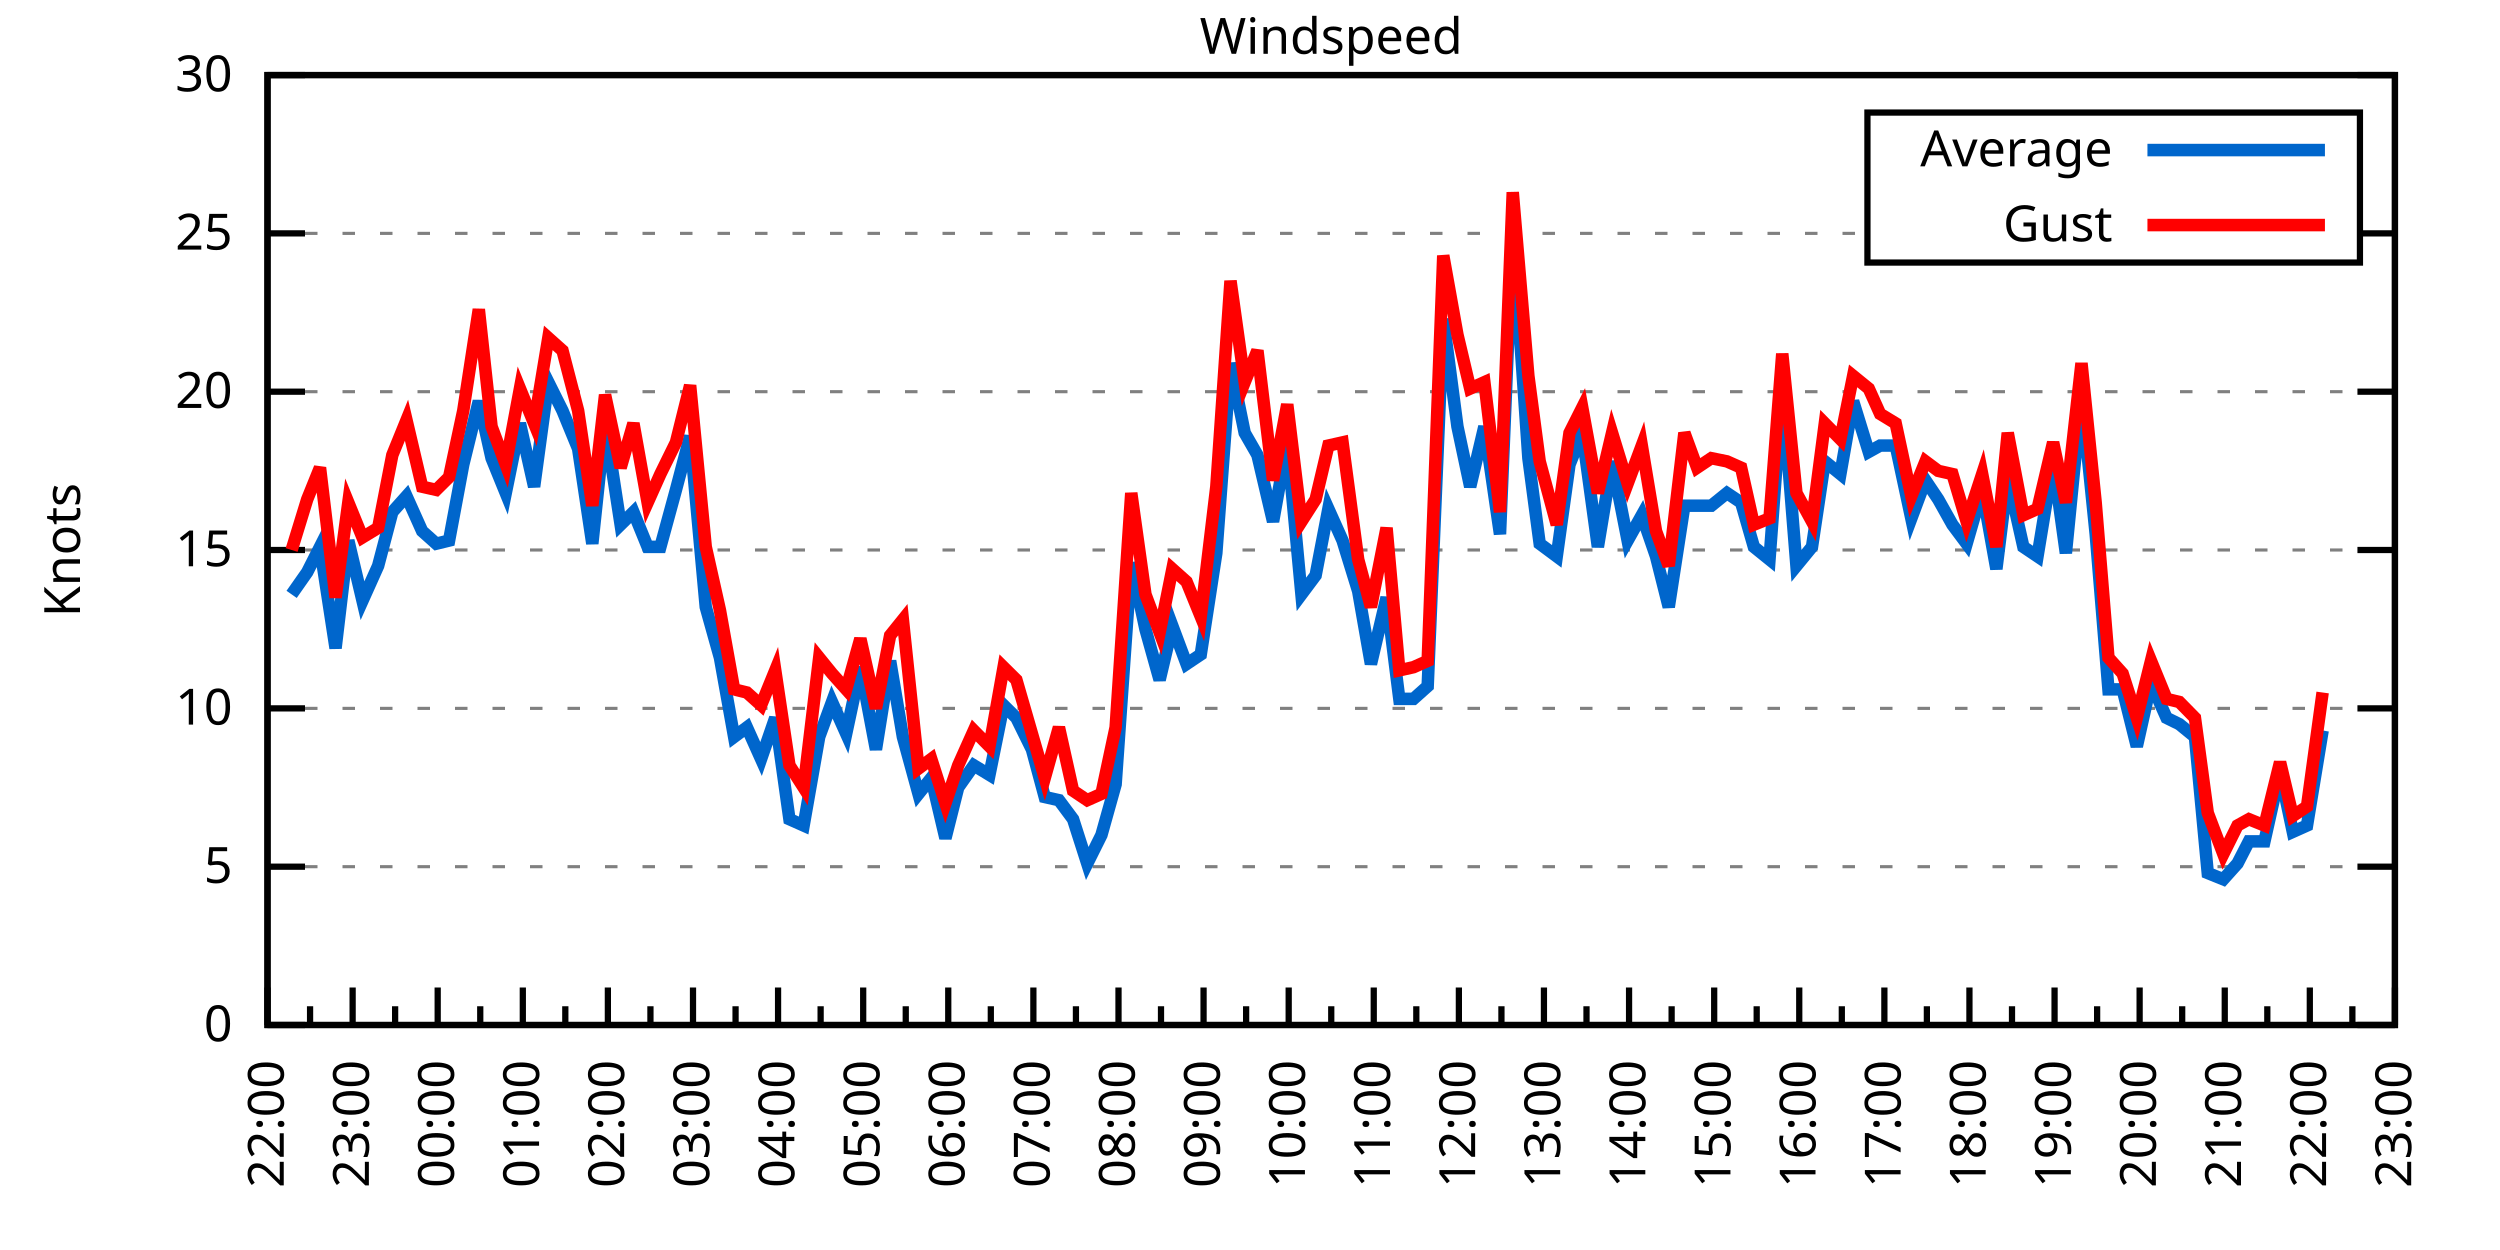
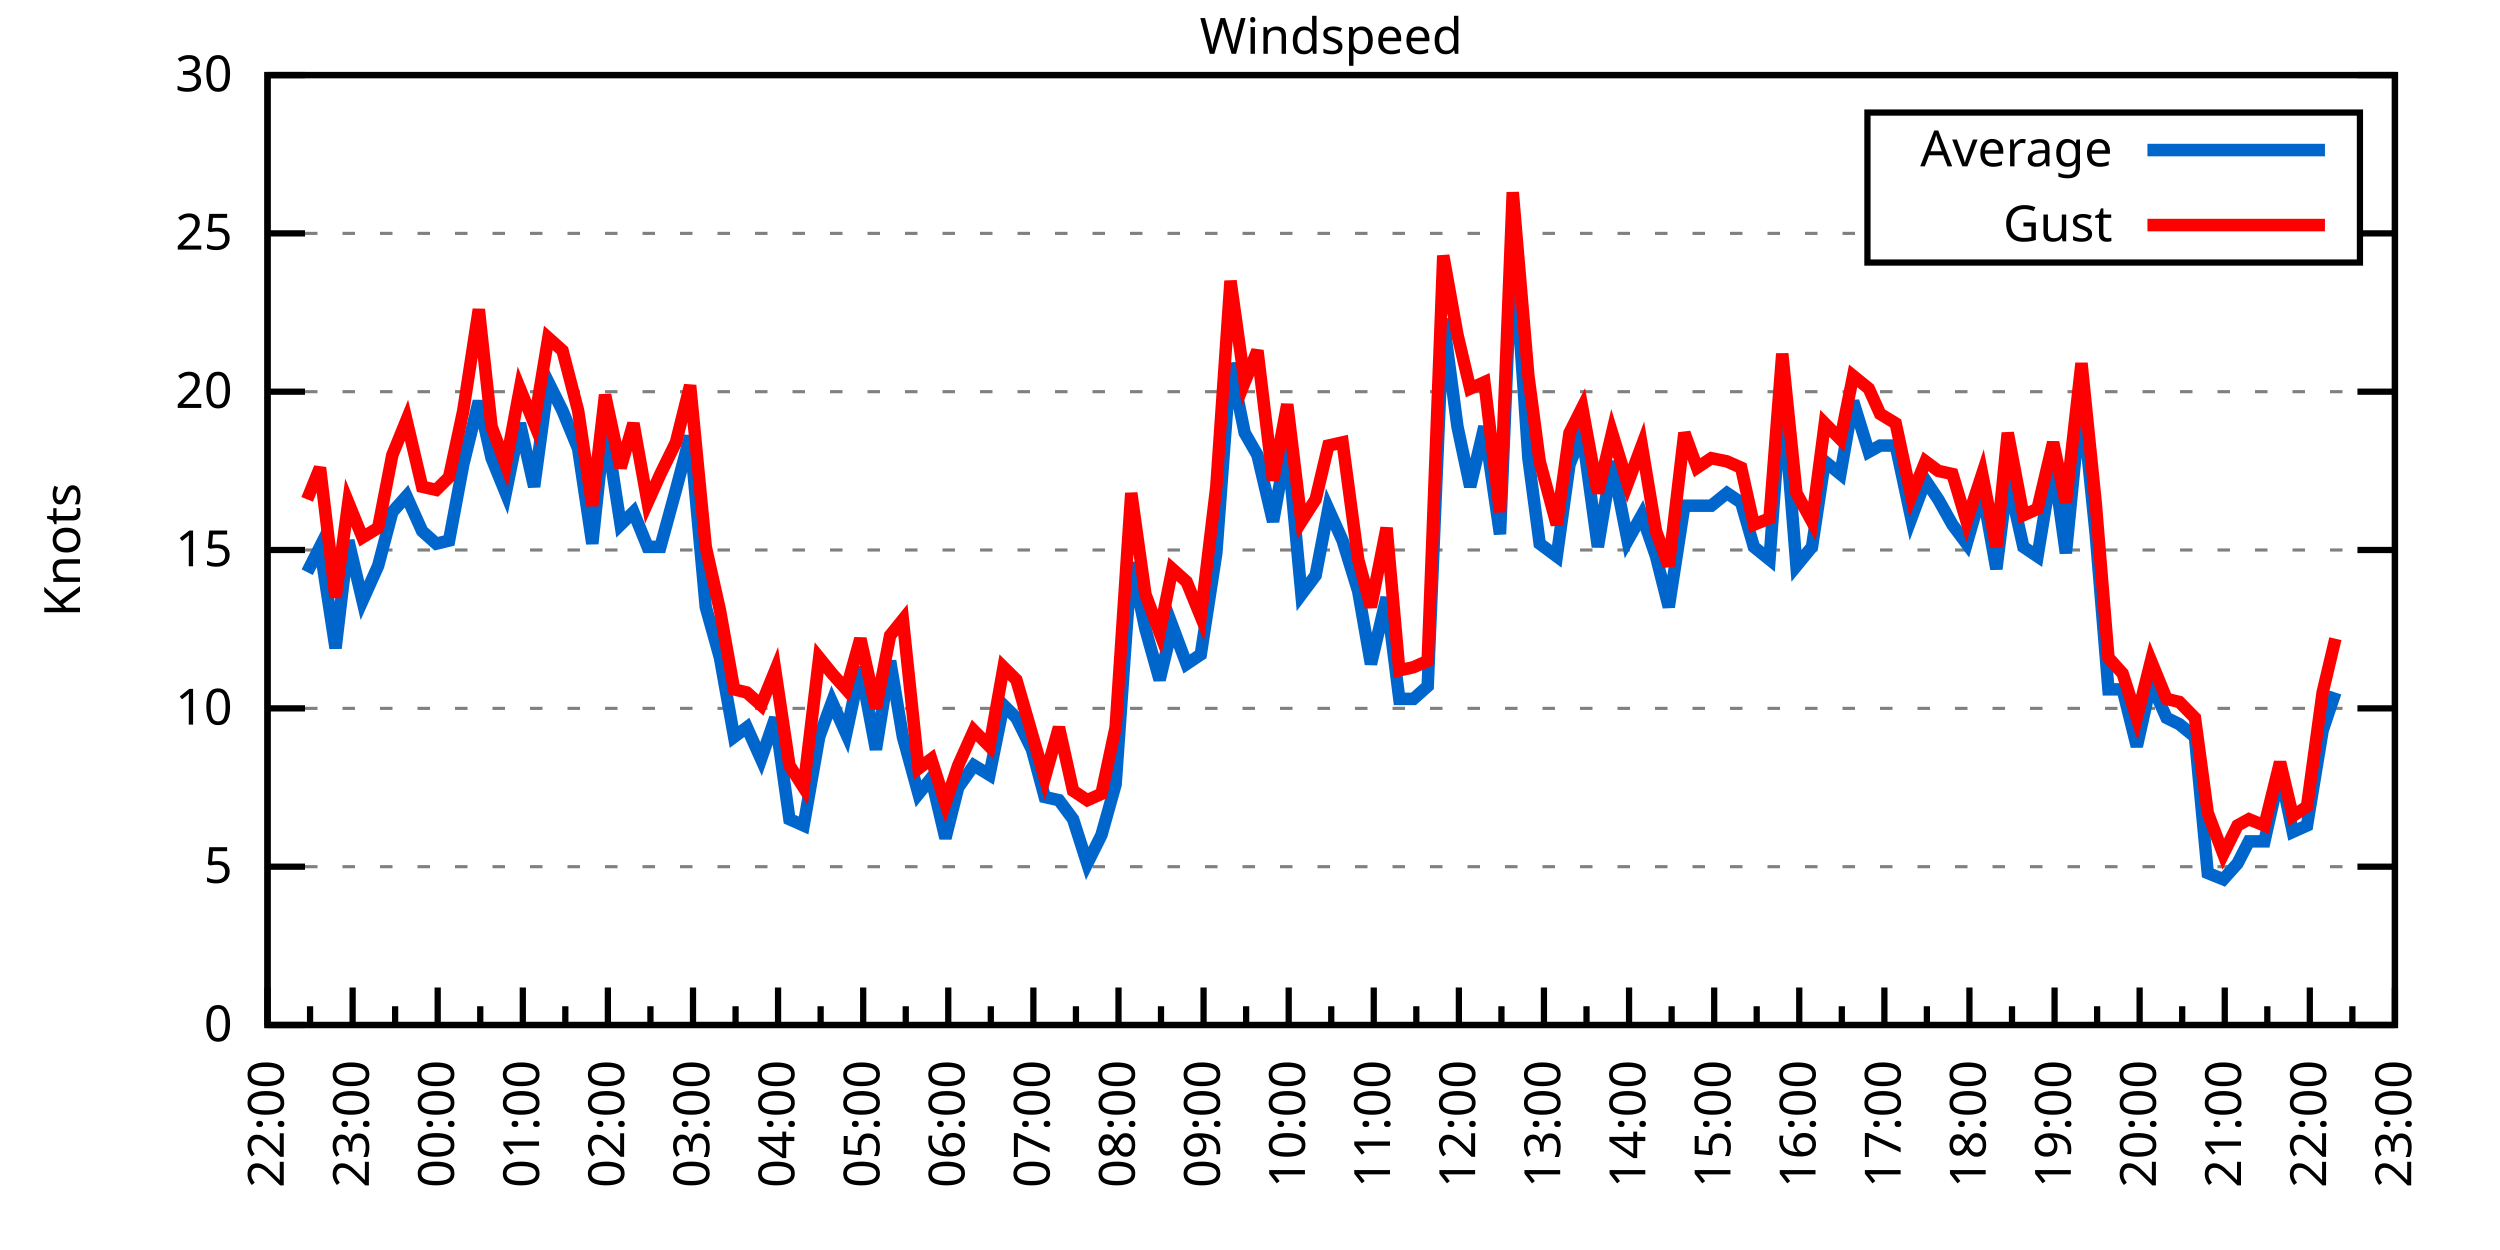
<svg xmlns="http://www.w3.org/2000/svg" xmlns:xlink="http://www.w3.org/1999/xlink" width="400" height="200" viewBox="0 0 400 200">
  <g id="gnuplot_canvas">
    <rect x="0" y="0" width="400" height="200" fill="none" />
    <defs>
      <circle id="gpDot" r="0.5" stroke-width="0.5" stroke="currentColor" />
      <path id="gpPt0" stroke-width="0.333" stroke="currentColor" d="M-1,0 h2 M0,-1 v2" />
      <path id="gpPt1" stroke-width="0.333" stroke="currentColor" d="M-1,-1 L1,1 M1,-1 L-1,1" />
      <path id="gpPt2" stroke-width="0.333" stroke="currentColor" d="M-1,0 L1,0 M0,-1 L0,1 M-1,-1 L1,1 M-1,1 L1,-1" />
      <rect id="gpPt3" stroke-width="0.333" stroke="currentColor" x="-1" y="-1" width="2" height="2" />
      <rect id="gpPt4" stroke-width="0.333" stroke="currentColor" fill="currentColor" x="-1" y="-1" width="2" height="2" />
      <circle id="gpPt5" stroke-width="0.333" stroke="currentColor" cx="0" cy="0" r="1" />
      <use xlink:href="#gpPt5" id="gpPt6" fill="currentColor" stroke="none" />
      <path id="gpPt7" stroke-width="0.333" stroke="currentColor" d="M0,-1.33 L-1.33,0.67 L1.33,0.67 z" />
      <use xlink:href="#gpPt7" id="gpPt8" fill="currentColor" stroke="none" />
      <use xlink:href="#gpPt7" id="gpPt9" stroke="currentColor" transform="rotate(180)" />
      <use xlink:href="#gpPt9" id="gpPt10" fill="currentColor" stroke="none" />
      <use xlink:href="#gpPt3" id="gpPt11" stroke="currentColor" transform="rotate(45)" />
      <use xlink:href="#gpPt11" id="gpPt12" fill="currentColor" stroke="none" />
      <path id="gpPt13" stroke-width="0.333" stroke="currentColor" d="M0,1.330 L1.265,0.411 L0.782,-1.067 L-0.782,-1.076 L-1.265,0.411 z" />
      <use xlink:href="#gpPt13" id="gpPt14" fill="currentColor" stroke="none" />
      <filter id="textbox" filterUnits="objectBoundingBox" x="0" y="0" height="1" width="1">
        <feFlood flood-color="white" flood-opacity="1" result="bgnd" />
        <feComposite in="SourceGraphic" in2="bgnd" operator="atop" />
      </filter>
      <filter id="greybox" filterUnits="objectBoundingBox" x="0" y="0" height="1" width="1">
        <feFlood flood-color="lightgrey" flood-opacity="1" result="grey" />
        <feComposite in="SourceGraphic" in2="grey" operator="atop" />
      </filter>
    </defs>
    <g fill="none" color="white" stroke="currentColor" stroke-width="1.00" stroke-linecap="butt" stroke-linejoin="miter">
</g>
    <g fill="none" color="black" stroke="currentColor" stroke-width="1.00" stroke-linecap="butt" stroke-linejoin="miter">
      <g stroke="none" shape-rendering="crispEdges">
        <polygon fill="rgb(255, 255, 255)" points="42.80,164.00 383.18,164.00 383.18,12.02 42.80,12.02 " />
      </g>
    </g>
    <g fill="none" color="black" stroke="currentColor" stroke-width="1.00" stroke-linecap="butt" stroke-linejoin="miter">
</g>
    <g fill="none" color="black" stroke="black" stroke-width="0.50" stroke-linecap="butt" stroke-linejoin="miter">
</g>
    <g fill="none" color="gray" stroke="currentColor" stroke-width="0.50" stroke-linecap="butt" stroke-linejoin="miter">
      <path stroke="gray" stroke-dasharray="2,4" class="gridline" d="M42.80,164.00 L383.19,164.00  " />
    </g>
    <g fill="none" color="gray" stroke="gray" stroke-width="1.00" stroke-linecap="butt" stroke-linejoin="miter">
</g>
    <g fill="none" color="black" stroke="currentColor" stroke-width="1.00" stroke-linecap="butt" stroke-linejoin="miter">
      <path stroke="black" d="M42.80,164.00 L48.80,164.00 M383.19,164.00 L377.19,164.00  " />
      <g transform="translate(37.20,166.60)" stroke="none" fill="black" font-family="Sans" font-size="8.00" text-anchor="end">
        <text>
          <tspan font-family="Sans"> 0</tspan>
        </text>
      </g>
    </g>
    <g fill="none" color="black" stroke="currentColor" stroke-width="1.00" stroke-linecap="butt" stroke-linejoin="miter">
</g>
    <g fill="none" color="black" stroke="black" stroke-width="0.50" stroke-linecap="butt" stroke-linejoin="miter">
</g>
    <g fill="none" color="gray" stroke="currentColor" stroke-width="0.50" stroke-linecap="butt" stroke-linejoin="miter">
      <path stroke="gray" stroke-dasharray="2,4" class="gridline" d="M42.80,138.67 L383.19,138.67  " />
    </g>
    <g fill="none" color="gray" stroke="gray" stroke-width="1.00" stroke-linecap="butt" stroke-linejoin="miter">
</g>
    <g fill="none" color="black" stroke="currentColor" stroke-width="1.00" stroke-linecap="butt" stroke-linejoin="miter">
      <path stroke="black" d="M42.80,138.67 L48.80,138.67 M383.19,138.67 L377.19,138.67  " />
      <g transform="translate(37.20,141.27)" stroke="none" fill="black" font-family="Sans" font-size="8.00" text-anchor="end">
        <text>
          <tspan font-family="Sans"> 5</tspan>
        </text>
      </g>
    </g>
    <g fill="none" color="black" stroke="currentColor" stroke-width="1.00" stroke-linecap="butt" stroke-linejoin="miter">
</g>
    <g fill="none" color="black" stroke="black" stroke-width="0.50" stroke-linecap="butt" stroke-linejoin="miter">
</g>
    <g fill="none" color="gray" stroke="currentColor" stroke-width="0.50" stroke-linecap="butt" stroke-linejoin="miter">
      <path stroke="gray" stroke-dasharray="2,4" class="gridline" d="M42.80,113.34 L383.19,113.34  " />
    </g>
    <g fill="none" color="gray" stroke="gray" stroke-width="1.00" stroke-linecap="butt" stroke-linejoin="miter">
</g>
    <g fill="none" color="black" stroke="currentColor" stroke-width="1.00" stroke-linecap="butt" stroke-linejoin="miter">
      <path stroke="black" d="M42.80,113.34 L48.80,113.34 M383.19,113.34 L377.19,113.34  " />
      <g transform="translate(37.20,115.94)" stroke="none" fill="black" font-family="Sans" font-size="8.00" text-anchor="end">
        <text>
          <tspan font-family="Sans"> 10</tspan>
        </text>
      </g>
    </g>
    <g fill="none" color="black" stroke="currentColor" stroke-width="1.00" stroke-linecap="butt" stroke-linejoin="miter">
</g>
    <g fill="none" color="black" stroke="black" stroke-width="0.50" stroke-linecap="butt" stroke-linejoin="miter">
</g>
    <g fill="none" color="gray" stroke="currentColor" stroke-width="0.50" stroke-linecap="butt" stroke-linejoin="miter">
      <path stroke="gray" stroke-dasharray="2,4" class="gridline" d="M42.80,88.00 L383.19,88.00  " />
    </g>
    <g fill="none" color="gray" stroke="gray" stroke-width="1.00" stroke-linecap="butt" stroke-linejoin="miter">
</g>
    <g fill="none" color="black" stroke="currentColor" stroke-width="1.00" stroke-linecap="butt" stroke-linejoin="miter">
      <path stroke="black" d="M42.80,88.00 L48.80,88.00 M383.19,88.00 L377.19,88.00  " />
      <g transform="translate(37.20,90.60)" stroke="none" fill="black" font-family="Sans" font-size="8.00" text-anchor="end">
        <text>
          <tspan font-family="Sans"> 15</tspan>
        </text>
      </g>
    </g>
    <g fill="none" color="black" stroke="currentColor" stroke-width="1.00" stroke-linecap="butt" stroke-linejoin="miter">
</g>
    <g fill="none" color="black" stroke="black" stroke-width="0.50" stroke-linecap="butt" stroke-linejoin="miter">
</g>
    <g fill="none" color="gray" stroke="currentColor" stroke-width="0.50" stroke-linecap="butt" stroke-linejoin="miter">
      <path stroke="gray" stroke-dasharray="2,4" class="gridline" d="M42.80,62.67 L383.19,62.67  " />
    </g>
    <g fill="none" color="gray" stroke="gray" stroke-width="1.00" stroke-linecap="butt" stroke-linejoin="miter">
</g>
    <g fill="none" color="black" stroke="currentColor" stroke-width="1.00" stroke-linecap="butt" stroke-linejoin="miter">
      <path stroke="black" d="M42.80,62.67 L48.80,62.67 M383.19,62.67 L377.19,62.67  " />
      <g transform="translate(37.20,65.27)" stroke="none" fill="black" font-family="Sans" font-size="8.00" text-anchor="end">
        <text>
          <tspan font-family="Sans"> 20</tspan>
        </text>
      </g>
    </g>
    <g fill="none" color="black" stroke="currentColor" stroke-width="1.00" stroke-linecap="butt" stroke-linejoin="miter">
</g>
    <g fill="none" color="black" stroke="black" stroke-width="0.50" stroke-linecap="butt" stroke-linejoin="miter">
</g>
    <g fill="none" color="gray" stroke="currentColor" stroke-width="0.50" stroke-linecap="butt" stroke-linejoin="miter">
      <path stroke="gray" stroke-dasharray="2,4" class="gridline" d="M42.80,37.34 L298.79,37.34 M377.59,37.34 L383.19,37.34  " />
    </g>
    <g fill="none" color="gray" stroke="gray" stroke-width="1.00" stroke-linecap="butt" stroke-linejoin="miter">
</g>
    <g fill="none" color="black" stroke="currentColor" stroke-width="1.00" stroke-linecap="butt" stroke-linejoin="miter">
      <path stroke="black" d="M42.80,37.34 L48.80,37.34 M383.19,37.34 L377.19,37.34  " />
      <g transform="translate(37.20,39.94)" stroke="none" fill="black" font-family="Sans" font-size="8.00" text-anchor="end">
        <text>
          <tspan font-family="Sans"> 25</tspan>
        </text>
      </g>
    </g>
    <g fill="none" color="black" stroke="currentColor" stroke-width="1.00" stroke-linecap="butt" stroke-linejoin="miter">
</g>
    <g fill="none" color="black" stroke="black" stroke-width="0.50" stroke-linecap="butt" stroke-linejoin="miter">
</g>
    <g fill="none" color="gray" stroke="currentColor" stroke-width="0.50" stroke-linecap="butt" stroke-linejoin="miter">
      <path stroke="gray" stroke-dasharray="2,4" class="gridline" d="M42.80,12.01 L383.19,12.01  " />
    </g>
    <g fill="none" color="gray" stroke="gray" stroke-width="1.00" stroke-linecap="butt" stroke-linejoin="miter">
</g>
    <g fill="none" color="black" stroke="currentColor" stroke-width="1.00" stroke-linecap="butt" stroke-linejoin="miter">
      <path stroke="black" d="M42.80,12.01 L48.80,12.01 M383.19,12.01 L377.19,12.01  " />
      <g transform="translate(37.20,14.61)" stroke="none" fill="black" font-family="Sans" font-size="8.00" text-anchor="end">
        <text>
          <tspan font-family="Sans"> 30</tspan>
        </text>
      </g>
    </g>
    <g fill="none" color="black" stroke="currentColor" stroke-width="1.00" stroke-linecap="butt" stroke-linejoin="miter">
      <path stroke="black" d="M42.80,164.00 L42.80,158.00  " />
      <g transform="translate(45.40,169.60) rotate(270)" stroke="none" fill="black" font-family="Sans" font-size="8.00" text-anchor="end">
        <text>
          <tspan font-family="Sans">22:00</tspan>
        </text>
      </g>
    </g>
    <g fill="none" color="black" stroke="currentColor" stroke-width="1.00" stroke-linecap="butt" stroke-linejoin="miter">
      <path stroke="black" d="M49.61,164.00 L49.61,161.00 M56.42,164.00 L56.42,158.00  " />
      <g transform="translate(59.02,169.60) rotate(270)" stroke="none" fill="black" font-family="Sans" font-size="8.00" text-anchor="end">
        <text>
          <tspan font-family="Sans">23:00</tspan>
        </text>
      </g>
    </g>
    <g fill="none" color="black" stroke="currentColor" stroke-width="1.00" stroke-linecap="butt" stroke-linejoin="miter">
      <path stroke="black" d="M63.22,164.00 L63.22,161.00 M70.03,164.00 L70.03,158.00  " />
      <g transform="translate(72.63,169.60) rotate(270)" stroke="none" fill="black" font-family="Sans" font-size="8.00" text-anchor="end">
        <text>
          <tspan font-family="Sans">00:00</tspan>
        </text>
      </g>
    </g>
    <g fill="none" color="black" stroke="currentColor" stroke-width="1.00" stroke-linecap="butt" stroke-linejoin="miter">
      <path stroke="black" d="M76.84,164.00 L76.84,161.00 M83.65,164.00 L83.65,158.00  " />
      <g transform="translate(86.25,169.60) rotate(270)" stroke="none" fill="black" font-family="Sans" font-size="8.00" text-anchor="end">
        <text>
          <tspan font-family="Sans">01:00</tspan>
        </text>
      </g>
    </g>
    <g fill="none" color="black" stroke="currentColor" stroke-width="1.00" stroke-linecap="butt" stroke-linejoin="miter">
      <path stroke="black" d="M90.45,164.00 L90.45,161.00 M97.26,164.00 L97.26,158.00  " />
      <g transform="translate(99.86,169.60) rotate(270)" stroke="none" fill="black" font-family="Sans" font-size="8.00" text-anchor="end">
        <text>
          <tspan font-family="Sans">02:00</tspan>
        </text>
      </g>
    </g>
    <g fill="none" color="black" stroke="currentColor" stroke-width="1.00" stroke-linecap="butt" stroke-linejoin="miter">
      <path stroke="black" d="M104.07,164.00 L104.07,161.00 M110.88,164.00 L110.88,158.00  " />
      <g transform="translate(113.48,169.60) rotate(270)" stroke="none" fill="black" font-family="Sans" font-size="8.00" text-anchor="end">
        <text>
          <tspan font-family="Sans">03:00</tspan>
        </text>
      </g>
    </g>
    <g fill="none" color="black" stroke="currentColor" stroke-width="1.00" stroke-linecap="butt" stroke-linejoin="miter">
      <path stroke="black" d="M117.69,164.00 L117.69,161.00 M124.49,164.00 L124.49,158.00  " />
      <g transform="translate(127.09,169.60) rotate(270)" stroke="none" fill="black" font-family="Sans" font-size="8.00" text-anchor="end">
        <text>
          <tspan font-family="Sans">04:00</tspan>
        </text>
      </g>
    </g>
    <g fill="none" color="black" stroke="currentColor" stroke-width="1.00" stroke-linecap="butt" stroke-linejoin="miter">
      <path stroke="black" d="M131.30,164.00 L131.30,161.00 M138.11,164.00 L138.11,158.00  " />
      <g transform="translate(140.71,169.60) rotate(270)" stroke="none" fill="black" font-family="Sans" font-size="8.00" text-anchor="end">
        <text>
          <tspan font-family="Sans">05:00</tspan>
        </text>
      </g>
    </g>
    <g fill="none" color="black" stroke="currentColor" stroke-width="1.00" stroke-linecap="butt" stroke-linejoin="miter">
      <path stroke="black" d="M144.92,164.00 L144.92,161.00 M151.72,164.00 L151.72,158.00  " />
      <g transform="translate(154.32,169.60) rotate(270)" stroke="none" fill="black" font-family="Sans" font-size="8.00" text-anchor="end">
        <text>
          <tspan font-family="Sans">06:00</tspan>
        </text>
      </g>
    </g>
    <g fill="none" color="black" stroke="currentColor" stroke-width="1.00" stroke-linecap="butt" stroke-linejoin="miter">
      <path stroke="black" d="M158.53,164.00 L158.53,161.00 M165.34,164.00 L165.34,158.00  " />
      <g transform="translate(167.94,169.60) rotate(270)" stroke="none" fill="black" font-family="Sans" font-size="8.00" text-anchor="end">
        <text>
          <tspan font-family="Sans">07:00</tspan>
        </text>
      </g>
    </g>
    <g fill="none" color="black" stroke="currentColor" stroke-width="1.00" stroke-linecap="butt" stroke-linejoin="miter">
      <path stroke="black" d="M172.15,164.00 L172.15,161.00 M178.96,164.00 L178.96,158.00  " />
      <g transform="translate(181.56,169.60) rotate(270)" stroke="none" fill="black" font-family="Sans" font-size="8.00" text-anchor="end">
        <text>
          <tspan font-family="Sans">08:00</tspan>
        </text>
      </g>
    </g>
    <g fill="none" color="black" stroke="currentColor" stroke-width="1.00" stroke-linecap="butt" stroke-linejoin="miter">
      <path stroke="black" d="M185.76,164.00 L185.76,161.00 M192.57,164.00 L192.57,158.00  " />
      <g transform="translate(195.17,169.60) rotate(270)" stroke="none" fill="black" font-family="Sans" font-size="8.00" text-anchor="end">
        <text>
          <tspan font-family="Sans">09:00</tspan>
        </text>
      </g>
    </g>
    <g fill="none" color="black" stroke="currentColor" stroke-width="1.00" stroke-linecap="butt" stroke-linejoin="miter">
      <path stroke="black" d="M199.38,164.00 L199.38,161.00 M206.19,164.00 L206.19,158.00  " />
      <g transform="translate(208.79,169.60) rotate(270)" stroke="none" fill="black" font-family="Sans" font-size="8.00" text-anchor="end">
        <text>
          <tspan font-family="Sans">10:00</tspan>
        </text>
      </g>
    </g>
    <g fill="none" color="black" stroke="currentColor" stroke-width="1.00" stroke-linecap="butt" stroke-linejoin="miter">
      <path stroke="black" d="M213.00,164.00 L213.00,161.00 M219.80,164.00 L219.80,158.00  " />
      <g transform="translate(222.40,169.60) rotate(270)" stroke="none" fill="black" font-family="Sans" font-size="8.00" text-anchor="end">
        <text>
          <tspan font-family="Sans">11:00</tspan>
        </text>
      </g>
    </g>
    <g fill="none" color="black" stroke="currentColor" stroke-width="1.00" stroke-linecap="butt" stroke-linejoin="miter">
      <path stroke="black" d="M226.61,164.00 L226.61,161.00 M233.42,164.00 L233.42,158.00  " />
      <g transform="translate(236.02,169.60) rotate(270)" stroke="none" fill="black" font-family="Sans" font-size="8.00" text-anchor="end">
        <text>
          <tspan font-family="Sans">12:00</tspan>
        </text>
      </g>
    </g>
    <g fill="none" color="black" stroke="currentColor" stroke-width="1.00" stroke-linecap="butt" stroke-linejoin="miter">
      <path stroke="black" d="M240.23,164.00 L240.23,161.00 M247.03,164.00 L247.03,158.00  " />
      <g transform="translate(249.63,169.60) rotate(270)" stroke="none" fill="black" font-family="Sans" font-size="8.00" text-anchor="end">
        <text>
          <tspan font-family="Sans">13:00</tspan>
        </text>
      </g>
    </g>
    <g fill="none" color="black" stroke="currentColor" stroke-width="1.00" stroke-linecap="butt" stroke-linejoin="miter">
      <path stroke="black" d="M253.84,164.00 L253.84,161.00 M260.65,164.00 L260.65,158.00  " />
      <g transform="translate(263.25,169.60) rotate(270)" stroke="none" fill="black" font-family="Sans" font-size="8.00" text-anchor="end">
        <text>
          <tspan font-family="Sans">14:00</tspan>
        </text>
      </g>
    </g>
    <g fill="none" color="black" stroke="currentColor" stroke-width="1.00" stroke-linecap="butt" stroke-linejoin="miter">
      <path stroke="black" d="M267.46,164.00 L267.46,161.00 M274.27,164.00 L274.27,158.00  " />
      <g transform="translate(276.87,169.60) rotate(270)" stroke="none" fill="black" font-family="Sans" font-size="8.00" text-anchor="end">
        <text>
          <tspan font-family="Sans">15:00</tspan>
        </text>
      </g>
    </g>
    <g fill="none" color="black" stroke="currentColor" stroke-width="1.00" stroke-linecap="butt" stroke-linejoin="miter">
      <path stroke="black" d="M281.07,164.00 L281.07,161.00 M287.88,164.00 L287.88,158.00  " />
      <g transform="translate(290.48,169.60) rotate(270)" stroke="none" fill="black" font-family="Sans" font-size="8.00" text-anchor="end">
        <text>
          <tspan font-family="Sans">16:00</tspan>
        </text>
      </g>
    </g>
    <g fill="none" color="black" stroke="currentColor" stroke-width="1.00" stroke-linecap="butt" stroke-linejoin="miter">
      <path stroke="black" d="M294.69,164.00 L294.69,161.00 M301.50,164.00 L301.50,158.00  " />
      <g transform="translate(304.10,169.60) rotate(270)" stroke="none" fill="black" font-family="Sans" font-size="8.00" text-anchor="end">
        <text>
          <tspan font-family="Sans">17:00</tspan>
        </text>
      </g>
    </g>
    <g fill="none" color="black" stroke="currentColor" stroke-width="1.00" stroke-linecap="butt" stroke-linejoin="miter">
      <path stroke="black" d="M308.30,164.00 L308.30,161.00 M315.11,164.00 L315.11,158.00  " />
      <g transform="translate(317.71,169.60) rotate(270)" stroke="none" fill="black" font-family="Sans" font-size="8.00" text-anchor="end">
        <text>
          <tspan font-family="Sans">18:00</tspan>
        </text>
      </g>
    </g>
    <g fill="none" color="black" stroke="currentColor" stroke-width="1.00" stroke-linecap="butt" stroke-linejoin="miter">
      <path stroke="black" d="M321.92,164.00 L321.92,161.00 M328.73,164.00 L328.73,158.00  " />
      <g transform="translate(331.33,169.60) rotate(270)" stroke="none" fill="black" font-family="Sans" font-size="8.00" text-anchor="end">
        <text>
          <tspan font-family="Sans">19:00</tspan>
        </text>
      </g>
    </g>
    <g fill="none" color="black" stroke="currentColor" stroke-width="1.00" stroke-linecap="butt" stroke-linejoin="miter">
      <path stroke="black" d="M335.54,164.00 L335.54,161.00 M342.34,164.00 L342.34,158.00  " />
      <g transform="translate(344.94,169.60) rotate(270)" stroke="none" fill="black" font-family="Sans" font-size="8.00" text-anchor="end">
        <text>
          <tspan font-family="Sans">20:00</tspan>
        </text>
      </g>
    </g>
    <g fill="none" color="black" stroke="currentColor" stroke-width="1.00" stroke-linecap="butt" stroke-linejoin="miter">
      <path stroke="black" d="M349.15,164.00 L349.15,161.00 M355.96,164.00 L355.96,158.00  " />
      <g transform="translate(358.56,169.60) rotate(270)" stroke="none" fill="black" font-family="Sans" font-size="8.00" text-anchor="end">
        <text>
          <tspan font-family="Sans">21:00</tspan>
        </text>
      </g>
    </g>
    <g fill="none" color="black" stroke="currentColor" stroke-width="1.00" stroke-linecap="butt" stroke-linejoin="miter">
      <path stroke="black" d="M362.77,164.00 L362.77,161.00 M369.57,164.00 L369.57,158.00  " />
      <g transform="translate(372.17,169.60) rotate(270)" stroke="none" fill="black" font-family="Sans" font-size="8.00" text-anchor="end">
        <text>
          <tspan font-family="Sans">22:00</tspan>
        </text>
      </g>
    </g>
    <g fill="none" color="black" stroke="currentColor" stroke-width="1.00" stroke-linecap="butt" stroke-linejoin="miter">
      <path stroke="black" d="M376.38,164.00 L376.38,161.00 M383.19,164.00 L383.19,158.00  " />
      <g transform="translate(385.79,169.60) rotate(270)" stroke="none" fill="black" font-family="Sans" font-size="8.00" text-anchor="end">
        <text>
          <tspan font-family="Sans">23:00</tspan>
        </text>
      </g>
    </g>
    <g fill="none" color="black" stroke="currentColor" stroke-width="1.00" stroke-linecap="butt" stroke-linejoin="miter">
</g>
    <g fill="none" color="black" stroke="currentColor" stroke-width="1.00" stroke-linecap="butt" stroke-linejoin="miter">
      <path stroke="black" d="M42.80,12.01 L42.80,164.00 L383.19,164.00 L383.19,12.01 L42.80,12.01 Z  " />
    </g>
    <g fill="none" color="black" stroke="currentColor" stroke-width="1.00" stroke-linecap="butt" stroke-linejoin="miter">
      <g transform="translate(12.80,88.01) rotate(270)" stroke="none" fill="black" font-family="Sans" font-size="8.00" text-anchor="middle">
        <text>
          <tspan font-family="Sans">Knots</tspan>
        </text>
      </g>
    </g>
    <g fill="none" color="black" stroke="currentColor" stroke-width="1.00" stroke-linecap="butt" stroke-linejoin="miter">
</g>
    <g fill="none" color="black" stroke="currentColor" stroke-width="1.00" stroke-linecap="butt" stroke-linejoin="miter">
      <path stroke="black" d="M298.79,42.01 L298.79,18.01 L377.59,18.01 L377.59,42.01 L298.79,42.01 Z  " />
    </g>
    <g id="Windspeed_plot_1">
      <g fill="none" color="white" stroke="black" stroke-width="2.00" stroke-linecap="butt" stroke-linejoin="miter">
</g>
      <g fill="none" color="black" stroke="currentColor" stroke-width="2.00" stroke-linecap="butt" stroke-linejoin="miter">
        <g transform="translate(337.99,26.61)" stroke="none" fill="black" font-family="Sans" font-size="8.00" text-anchor="end">
          <text>
            <tspan font-family="Sans">Average</tspan>
          </text>
        </g>
      </g>
      <g fill="none" color="black" stroke="currentColor" stroke-width="2.00" stroke-linecap="butt" stroke-linejoin="miter">
-         <path stroke="rgb(  0, 102, 204)" d="M343.59,24.01 L371.99,24.01 M46.66,95.10 L49.15,91.55 L51.20,87.50 L53.69,103.71 L55.73,86.49 L58.00,96.11   L60.50,90.54 L62.77,81.93 L65.04,79.39 L67.54,84.97 L69.80,86.99 L71.85,86.49 L74.12,74.33 L76.61,64.19   L78.65,73.31 L80.92,78.89 L83.19,67.74 L85.46,77.87 L87.73,61.15 L90.00,65.71 L92.50,71.79 L94.77,86.99   L96.81,67.74 L99.30,83.95 L101.35,81.93 L103.62,87.50 L105.66,87.50 L108.15,78.38 L110.42,69.77 L112.92,97.12   L115.19,105.23 L117.46,117.90 L119.50,116.38 L121.77,121.44 L124.04,114.86 L126.31,131.07 L128.58,132.08 L131.07,117.90   L133.12,112.32 L135.39,117.39 L137.66,106.75 L140.15,119.92 L142.42,105.74 L144.46,117.90 L146.96,127.02 L149.00,124.48   L151.27,134.11 L153.31,126.00 L155.81,122.46 L158.31,123.98 L160.57,112.83 L162.62,114.86 L165.11,119.92 L167.16,127.52   L169.43,128.03 L171.69,131.07 L173.96,138.16 L176.23,133.60 L178.50,125.50 L181.00,90.03 L183.27,100.67 L185.54,108.78   L187.58,100.16 L189.85,106.24 L192.12,104.72 L194.61,88.51 L196.88,58.11 L199.15,69.26 L201.19,72.81 L203.69,83.45   L205.96,70.78 L208.23,95.10 L210.50,92.06 L212.54,81.42 L214.81,86.49 L217.31,94.59 L219.35,106.24 L221.85,95.60   L223.89,111.82 L226.16,111.82 L228.43,109.79 L230.92,51.02 L233.19,68.25 L235.23,77.87 L237.50,68.25 L240.00,85.47   L242.04,36.84 L244.54,73.31 L246.35,86.99 L249.08,89.02 L251.12,74.33 L253.16,69.26 L255.66,87.50 L257.93,73.82   L260.42,86.49 L262.69,82.43 L264.96,89.02 L267.00,97.12 L269.50,80.91 L271.54,80.91 L273.81,80.91 L276.31,78.89   L278.58,80.41 L280.62,87.50 L283.12,89.52 L285.16,62.17 L287.43,90.54 L289.92,87.50 L291.97,73.82 L294.46,75.85   L296.50,64.19 L299.00,72.30 L300.82,71.29 L303.31,71.29 L305.81,82.94 L308.08,76.86 L310.12,79.90 L312.39,83.95   L314.66,86.99 L317.15,78.38 L319.42,91.04 L321.24,76.35 L323.74,87.50 L326.00,89.02 L328.50,73.82 L330.54,88.51   L333.04,63.18 L335.31,85.47 L337.35,110.30 L339.62,110.30 L341.89,119.42 L344.16,109.28 L346.65,114.86 L348.70,115.87   L351.19,117.90 L353.24,139.68 L355.73,140.69 L358.00,138.16 L359.82,134.62 L362.31,134.62 L364.81,123.47 L366.85,133.10   L369.12,132.08 L371.62,116.88  " />
+         <path stroke="rgb(  0, 102, 204)" d="M343.59,24.01 L371.99,24.01 M49.15,91.55 L51.20,87.50 L53.69,103.71 L55.73,86.49 L58.00,96.11 L60.50,90.54   L62.77,81.93 L65.04,79.39 L67.54,84.97 L69.80,86.99 L71.85,86.49 L74.12,74.33 L76.61,64.19 L78.65,73.31   L80.92,78.89 L83.19,67.74 L85.46,77.87 L87.73,61.15 L90.00,65.71 L92.50,71.79 L94.77,86.99 L96.81,67.74   L99.30,83.95 L101.35,81.93 L103.62,87.50 L105.66,87.50 L108.15,78.38 L110.42,69.77 L112.92,97.12 L115.19,105.23   L117.46,117.90 L119.50,116.38 L121.77,121.44 L124.04,114.86 L126.31,131.07 L128.58,132.08 L131.07,117.90 L133.12,112.32   L135.39,117.39 L137.66,106.75 L140.15,119.92 L142.42,105.74 L144.46,117.90 L146.96,127.02 L149.00,124.48 L151.27,134.11   L153.31,126.00 L155.81,122.46 L158.31,123.98 L160.57,112.83 L162.62,114.86 L165.11,119.92 L167.16,127.52 L169.43,128.03   L171.69,131.07 L173.96,138.16 L176.23,133.60 L178.50,125.50 L181.00,90.03 L183.27,100.67 L185.54,108.78 L187.58,100.16   L189.85,106.24 L192.12,104.72 L194.61,88.51 L196.88,58.11 L199.15,69.26 L201.19,72.81 L203.69,83.45 L205.96,70.78   L208.23,95.10 L210.50,92.06 L212.54,81.42 L214.81,86.49 L217.31,94.59 L219.35,106.24 L221.85,95.60 L223.89,111.82   L226.16,111.82 L228.43,109.79 L230.92,51.02 L233.19,68.25 L235.23,77.87 L237.50,68.25 L240.00,85.47 L242.04,36.84   L244.54,73.31 L246.35,86.99 L249.08,89.02 L251.12,74.33 L253.16,69.26 L255.66,87.50 L257.93,73.82 L260.42,86.49   L262.69,82.43 L264.96,89.02 L267.00,97.12 L269.50,80.91 L271.54,80.91 L273.81,80.91 L276.31,78.89 L278.58,80.41   L280.62,87.50 L283.12,89.52 L285.16,62.17 L287.43,90.54 L289.92,87.50 L291.97,73.82 L294.46,75.85 L296.50,64.19   L299.00,72.30 L300.82,71.29 L303.31,71.29 L305.81,82.94 L308.08,76.86 L310.12,79.90 L312.39,83.95 L314.66,86.99   L317.15,78.38 L319.42,91.04 L321.24,76.35 L323.74,87.50 L326.00,89.02 L328.50,73.82 L330.54,88.51 L333.04,63.18   L335.31,85.47 L337.35,110.30 L339.62,110.30 L341.89,119.42 L344.16,109.28 L346.65,114.86 L348.70,115.87 L351.19,117.90   L353.24,139.68 L355.73,140.69 L358.00,138.16 L359.82,134.62 L362.31,134.62 L364.81,123.47 L366.85,133.10 L369.12,132.08   L371.62,116.88 L373.66,110.80  " />
      </g>
    </g>
    <g id="Windspeed_plot_2">
      <g fill="none" color="black" stroke="currentColor" stroke-width="2.00" stroke-linecap="butt" stroke-linejoin="miter">
        <g transform="translate(337.99,38.61)" stroke="none" fill="black" font-family="Sans" font-size="8.00" text-anchor="end">
          <text>
            <tspan font-family="Sans">Gust</tspan>
          </text>
        </g>
      </g>
      <g fill="none" color="black" stroke="currentColor" stroke-width="2.00" stroke-linecap="butt" stroke-linejoin="miter">
-         <path stroke="rgb(255,   0,   0)" d="M343.59,36.01 L371.99,36.01 M46.66,88.00 L49.15,79.90 L51.20,74.83 L53.69,95.60 L55.73,80.41 L58.00,85.98   L60.50,84.46 L62.77,72.81 L65.04,67.23 L67.54,77.87 L69.80,78.38 L71.85,76.35 L74.12,65.71 L76.61,49.50   L78.65,68.25 L80.92,74.33 L83.19,62.17 L85.46,67.74 L87.73,54.06 L90.00,56.09 L92.50,65.71 L94.77,80.91   L96.81,63.18 L99.30,74.83 L101.35,67.74 L103.62,80.41 L105.66,75.85 L108.15,70.78 L110.42,61.66 L112.92,87.50   L115.19,97.63 L117.46,110.30 L119.50,110.80 L121.77,112.83 L124.04,107.26 L126.31,122.46 L128.58,126.00 L131.07,105.23   L133.12,107.76 L135.39,110.30 L137.66,102.19 L140.15,113.34 L142.42,101.68 L144.46,99.15 L146.96,122.96 L149.00,121.44   L151.27,128.54 L153.31,122.46 L155.81,116.88 L158.31,119.42 L160.57,106.75 L162.62,108.78 L165.11,117.39 L167.16,124.48   L169.43,116.38 L171.69,126.51 L173.96,128.03 L176.23,127.02 L178.50,116.38 L181.00,78.89 L183.27,95.10 L185.54,101.18   L187.58,91.04 L189.85,93.07 L192.12,98.64 L194.61,77.87 L196.88,44.94 L199.15,61.15 L201.19,56.09 L203.69,76.86   L205.96,64.70 L208.23,83.45 L210.50,79.90 L212.54,71.29 L214.81,70.78 L217.31,89.52 L219.35,97.12 L221.85,84.46   L223.89,107.26 L226.16,106.75 L228.43,105.74 L230.92,40.89 L233.19,53.55 L235.23,62.17 L237.50,61.15 L240.00,81.93   L242.04,30.76 L244.54,60.14 L246.35,73.82 L249.08,83.95 L251.12,69.26 L253.16,65.21 L255.66,78.89 L257.93,69.26   L260.42,77.37 L262.69,71.29 L264.96,84.97 L267.00,90.54 L269.50,69.26 L271.54,74.83 L273.81,73.31 L276.31,73.82   L278.58,74.83 L280.62,83.95 L283.12,82.94 L285.16,56.59 L287.43,78.89 L289.92,83.45 L291.97,67.74 L294.46,70.27   L296.50,60.14 L299.00,62.17 L300.82,66.22 L303.31,67.74 L305.81,79.39 L308.08,73.82 L310.12,75.34 L312.39,75.85   L314.66,83.45 L317.15,75.85 L319.42,87.50 L321.24,69.26 L323.74,82.43 L326.00,81.42 L328.50,70.78 L330.54,80.41   L333.04,58.11 L335.31,80.41 L337.35,105.23 L339.62,107.76 L341.89,114.86 L344.16,105.74 L346.65,111.82 L348.70,112.32   L351.19,114.86 L353.24,130.06 L355.73,136.64 L358.00,132.08 L359.82,131.07 L362.31,132.08 L364.81,121.95 L366.85,130.56   L369.12,129.04 L371.62,110.80  " />
+         <path stroke="rgb(255,   0,   0)" d="M343.59,36.01 L371.99,36.01 M49.15,79.90 L51.20,74.83 L53.69,95.60 L55.73,80.41 L58.00,85.98 L60.50,84.46   L62.77,72.81 L65.04,67.23 L67.54,77.87 L69.80,78.38 L71.85,76.35 L74.12,65.71 L76.61,49.50 L78.65,68.25   L80.92,74.33 L83.19,62.17 L85.46,67.74 L87.73,54.06 L90.00,56.09 L92.50,65.71 L94.77,80.91 L96.81,63.18   L99.30,74.83 L101.35,67.74 L103.62,80.41 L105.66,75.85 L108.15,70.78 L110.42,61.66 L112.92,87.50 L115.19,97.63   L117.46,110.30 L119.50,110.80 L121.77,112.83 L124.04,107.26 L126.31,122.46 L128.58,126.00 L131.07,105.23 L133.12,107.76   L135.39,110.30 L137.66,102.19 L140.15,113.34 L142.42,101.68 L144.46,99.15 L146.96,122.96 L149.00,121.44 L151.27,128.54   L153.31,122.46 L155.81,116.88 L158.31,119.42 L160.57,106.75 L162.62,108.78 L165.11,117.39 L167.16,124.48 L169.43,116.38   L171.69,126.51 L173.96,128.03 L176.23,127.02 L178.50,116.38 L181.00,78.89 L183.27,95.10 L185.54,101.18 L187.58,91.04   L189.85,93.07 L192.12,98.64 L194.61,77.87 L196.88,44.94 L199.15,61.15 L201.19,56.09 L203.69,76.86 L205.96,64.70   L208.23,83.45 L210.50,79.90 L212.54,71.29 L214.81,70.78 L217.31,89.52 L219.35,97.12 L221.85,84.46 L223.89,107.26   L226.16,106.75 L228.43,105.74 L230.92,40.89 L233.19,53.55 L235.23,62.17 L237.50,61.15 L240.00,81.93 L242.04,30.76   L244.54,60.14 L246.35,73.82 L249.08,83.95 L251.12,69.26 L253.16,65.21 L255.66,78.89 L257.93,69.26 L260.42,77.37   L262.69,71.29 L264.96,84.97 L267.00,90.54 L269.50,69.26 L271.54,74.83 L273.81,73.31 L276.31,73.82 L278.58,74.83   L280.62,83.95 L283.12,82.94 L285.16,56.59 L287.43,78.89 L289.92,83.45 L291.97,67.74 L294.46,70.27 L296.50,60.14   L299.00,62.17 L300.82,66.22 L303.31,67.74 L305.81,79.39 L308.08,73.82 L310.12,75.34 L312.39,75.85 L314.66,83.45   L317.15,75.85 L319.42,87.50 L321.24,69.26 L323.74,82.43 L326.00,81.42 L328.50,70.78 L330.54,80.41 L333.04,58.11   L335.31,80.41 L337.35,105.23 L339.62,107.76 L341.89,114.86 L344.16,105.74 L346.65,111.82 L348.70,112.32 L351.19,114.86   L353.24,130.06 L355.73,136.64 L358.00,132.08 L359.82,131.07 L362.31,132.08 L364.81,121.95 L366.85,130.56 L369.12,129.04   L371.62,110.80 L373.66,102.19  " />
      </g>
    </g>
    <g fill="none" color="black" stroke="currentColor" stroke-width="2.00" stroke-linecap="butt" stroke-linejoin="miter">
</g>
    <g fill="none" color="black" stroke="black" stroke-width="1.00" stroke-linecap="butt" stroke-linejoin="miter">
</g>
    <g fill="none" color="black" stroke="currentColor" stroke-width="1.00" stroke-linecap="butt" stroke-linejoin="miter">
      <path stroke="black" d="M42.80,12.01 L42.80,164.00 L383.19,164.00 L383.19,12.01 L42.80,12.01 Z  " />
    </g>
    <g fill="none" color="black" stroke="currentColor" stroke-width="1.00" stroke-linecap="butt" stroke-linejoin="miter">
      <g transform="translate(212.99,8.61)" stroke="none" fill="black" font-family="Sans" font-size="8.00" text-anchor="middle">
        <text>
          <tspan font-family="Sans">Windspeed</tspan>
        </text>
      </g>
    </g>
    <g fill="none" color="black" stroke="currentColor" stroke-width="1.00" stroke-linecap="butt" stroke-linejoin="miter">
</g>
  </g>
</svg>
